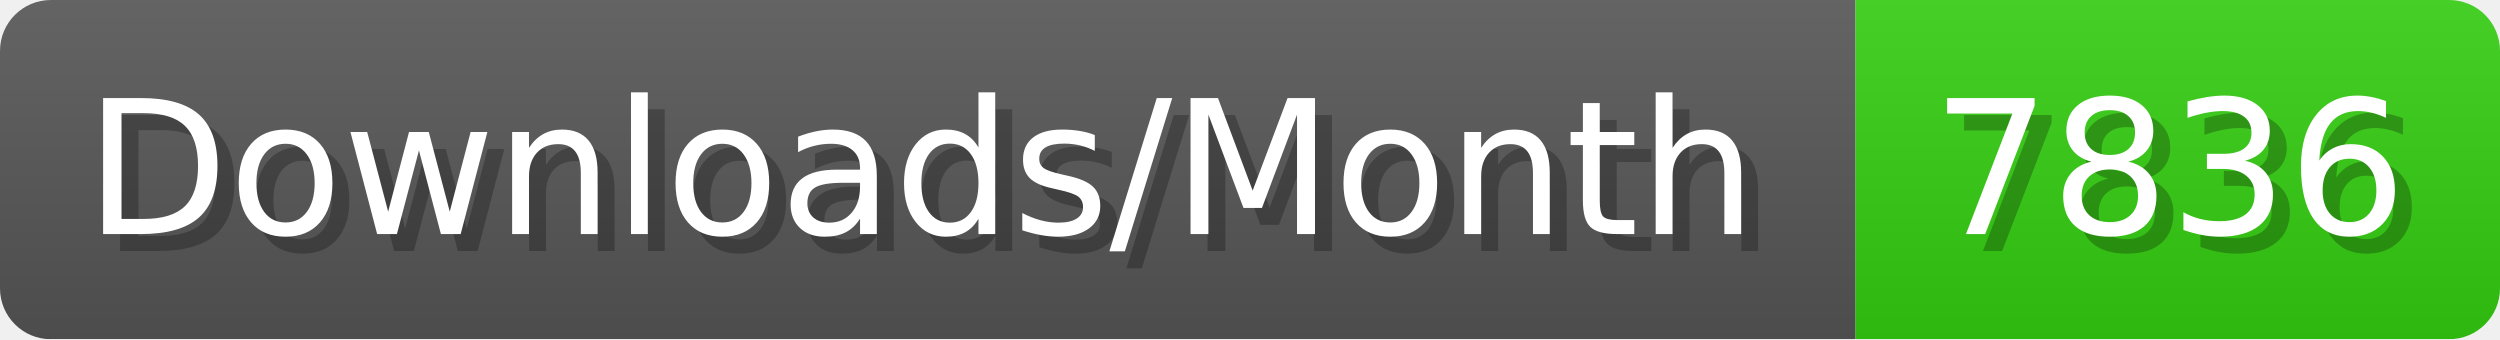
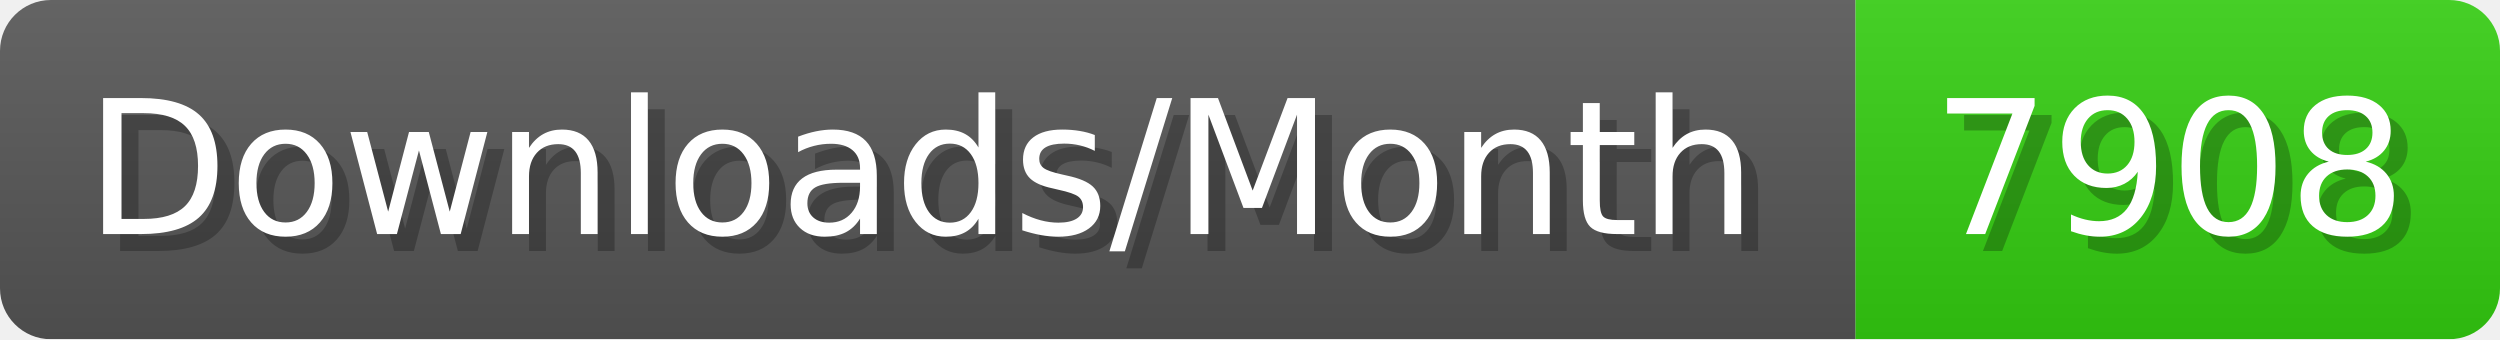
- <svg xmlns="http://www.w3.org/2000/svg" width="147.4" height="20" viewBox="0 0 1474 200" role="img" aria-label="Downloads/Month: 7836">
+ <svg xmlns="http://www.w3.org/2000/svg" width="147.4" height="20" viewBox="0 0 1474 200" role="img" aria-label="Downloads/Month: 7908">
  <linearGradient id="YlXUI" x2="0" y2="100%">
    <stop offset="0" stop-opacity=".1" stop-color="#EEE" />
    <stop offset="1" stop-opacity=".1" />
  </linearGradient>
  <mask id="JHhop">
    <rect width="1474" height="200" rx="30" fill="#FFF" />
  </mask>
  <g mask="url(#JHhop)">
    <rect width="1094" height="200" fill="#555" />
    <rect width="380" height="200" fill="#3C1" x="1094" />
    <rect width="1474" height="200" fill="url(#YlXUI)" />
  </g>
  <g aria-hidden="true" fill="#fff" text-anchor="start" font-family="Verdana,DejaVu Sans,sans-serif" font-size="110">
    <text x="60" y="148" textLength="994" fill="#000" opacity="0.25">Downloads/Month</text>
    <text x="50" y="138" textLength="994">Downloads/Month</text>
-     <text x="1149" y="148" textLength="280" fill="#000" opacity="0.25">7836</text>
-     <text x="1139" y="138" textLength="280">7836</text>
+     <text x="1149" y="148" textLength="280" fill="#000" opacity="0.25">7908</text>
+     <text x="1139" y="138" textLength="280">7908</text>
  </g>
</svg>
